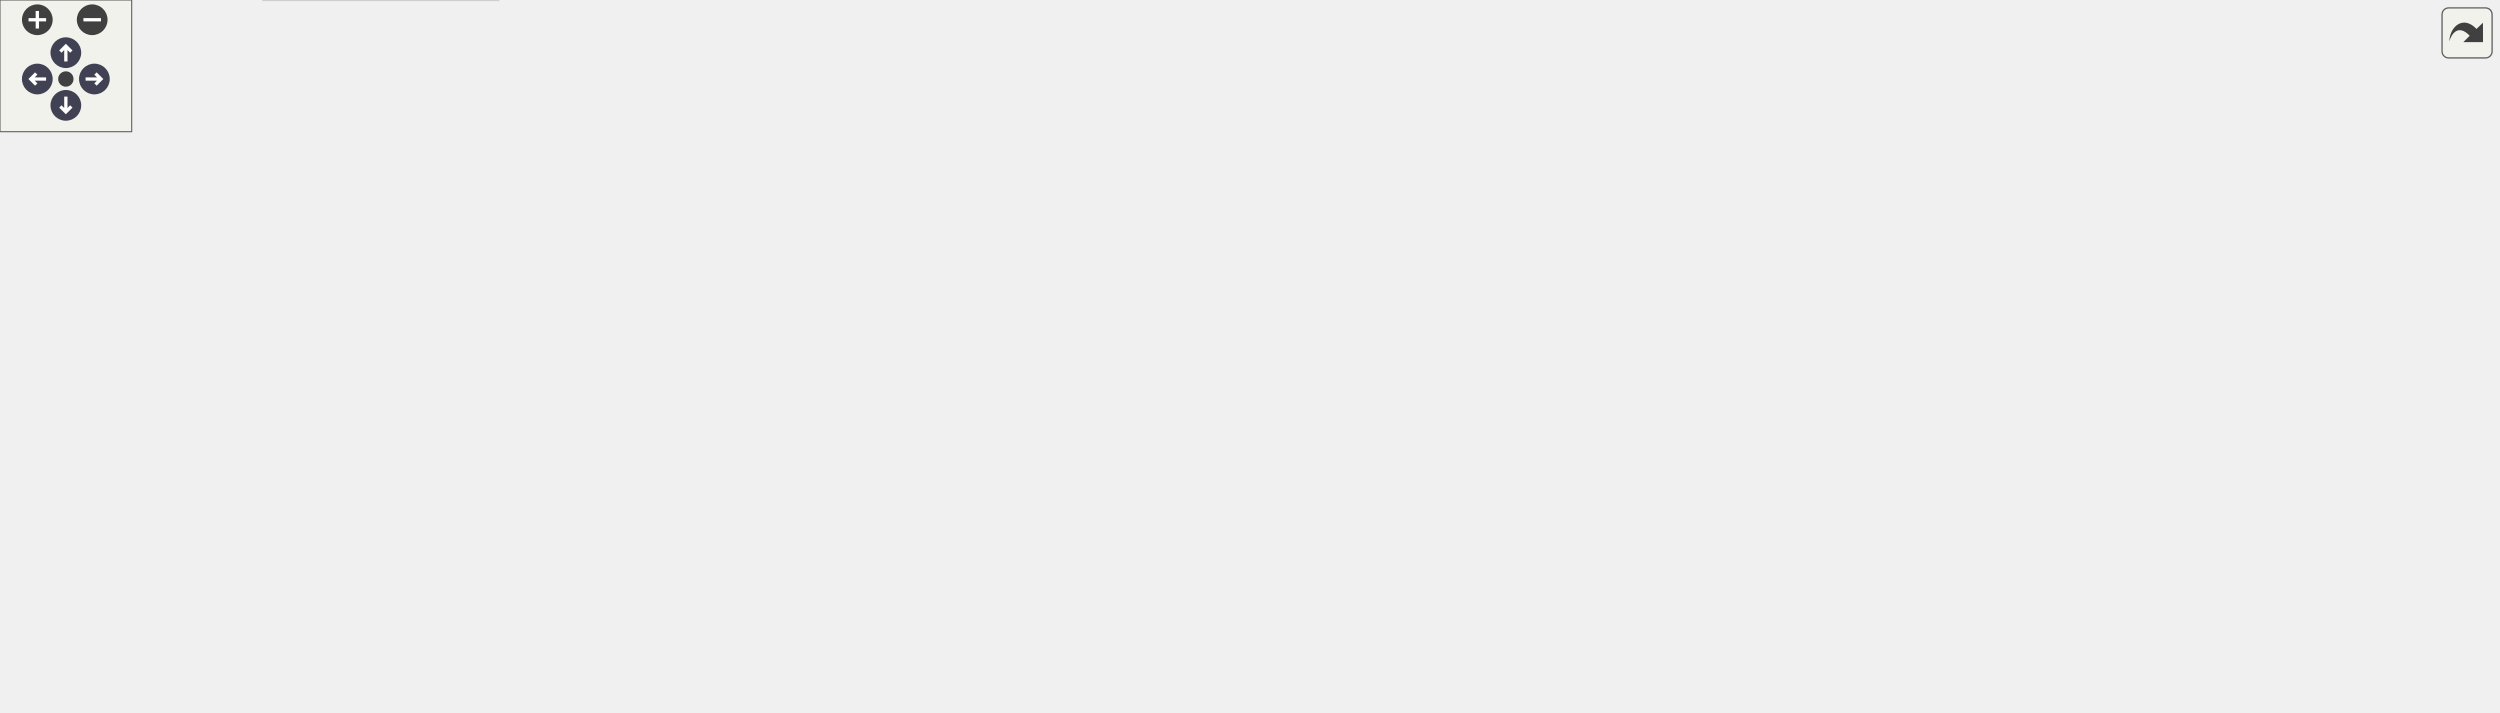
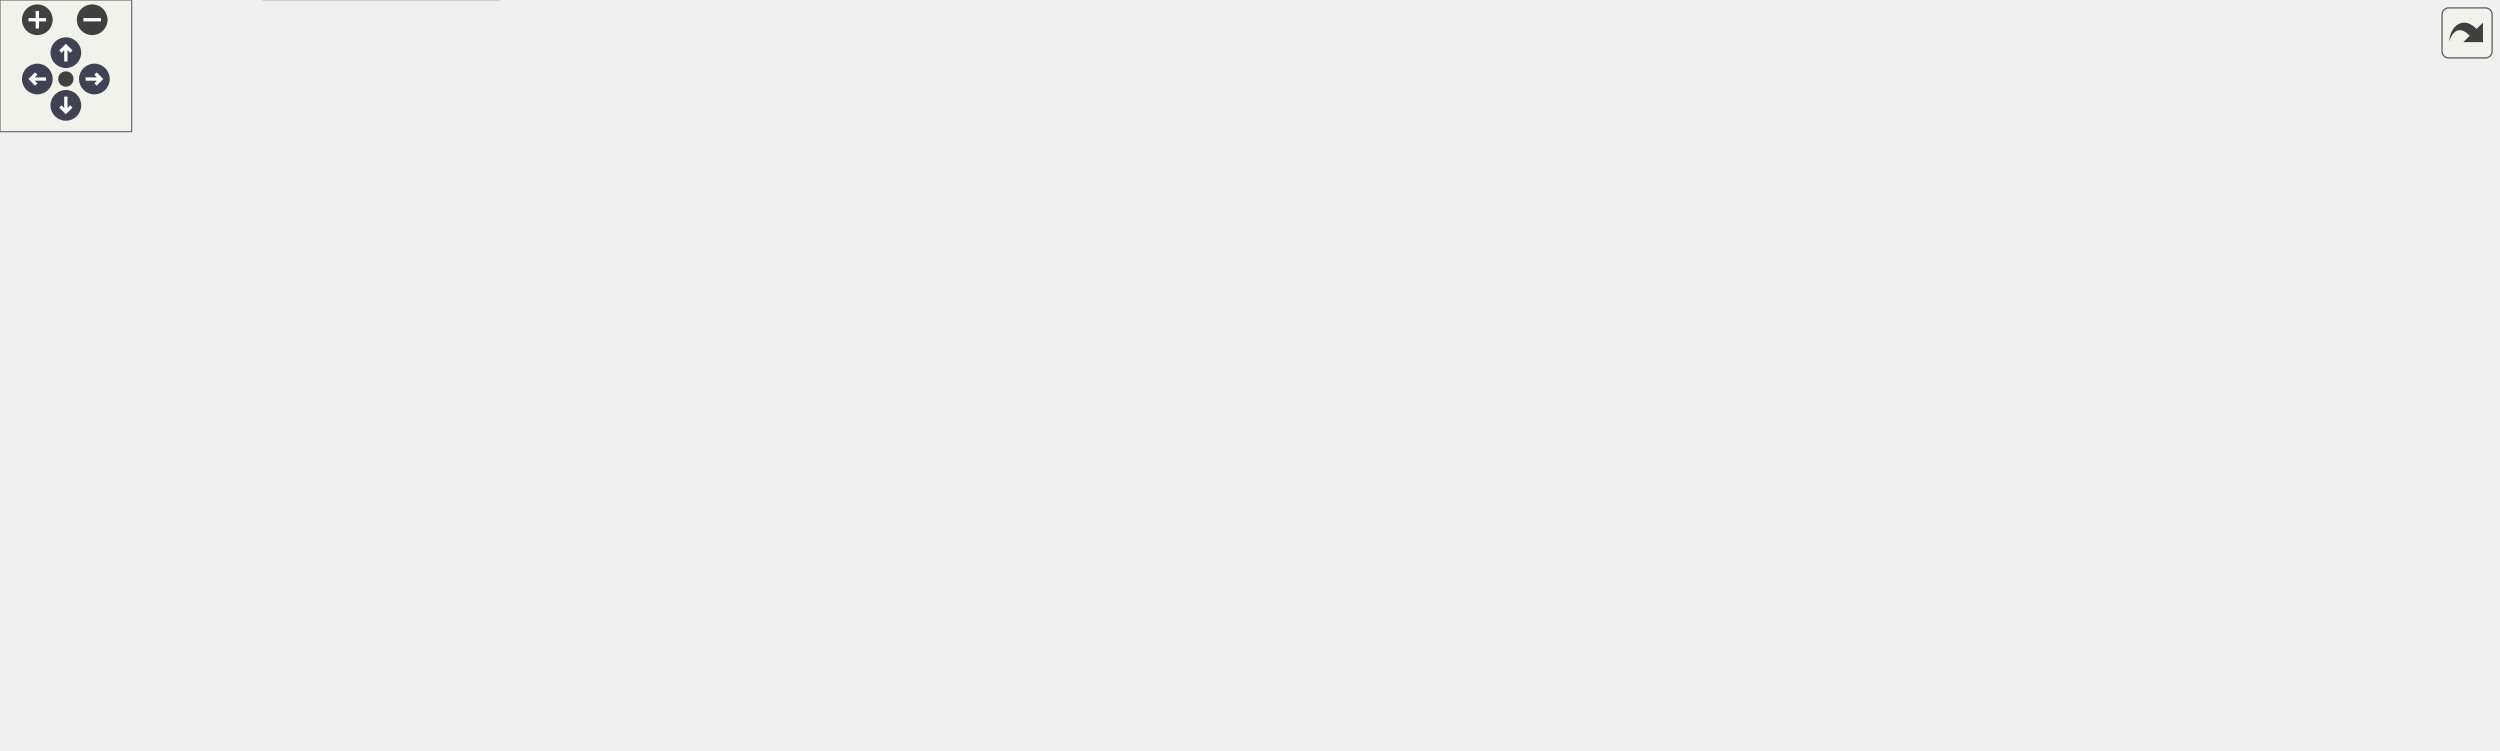
<svg xmlns="http://www.w3.org/2000/svg" xmlns:xlink="http://www.w3.org/1999/xlink" id="main" version="1.1" xml:space="preserve">
  <style type="text/css">
.node, .edge {opacity: 0.7;}
.node.selected, .edge.selected {opacity: 1;}
.edge:hover path { stroke: red; }
.edge:hover polygon { stroke: red; fill: red; }
</style>
  <defs>
    <circle id="rim" cx="0" cy="0" r="7" />
    <circle id="rim2" cx="0" cy="0" r="3.5" />
    <g id="zoomPlus">
      <use xlink:href="#rim" fill="#404040">
        <set attributeName="fill" to="#808080" begin="zoomplus.mouseover" end="zoomplus.mouseout" />
      </use>
      <path d="M-4,0h8M0,-4v8" fill="none" stroke="white" stroke-width="1.5" pointer-events="none" />
    </g>
    <g id="zoomMin">
      <use xlink:href="#rim" fill="#404040">
        <set attributeName="fill" to="#808080" begin="zoomminus.mouseover" end="zoomminus.mouseout" />
      </use>
      <path d="M-4,0h8" fill="none" stroke="white" stroke-width="1.5" pointer-events="none" />
    </g>
    <g id="arrowUp" transform="translate(30 24)">
      <use xlink:href="#rim" />
      <path pointer-events="none" fill="none" stroke="white" stroke-width="1.5" d="M0,-3.0v7 M-2.5,-0.5L0,-3.0L2.5,-0.5" />
    </g>
    <g id="arrowRight" transform="rotate(90) translate(36 -43)">
      <use xlink:href="#rim" />
      <path pointer-events="none" fill="none" stroke="white" stroke-width="1.5" d="M0,-3.0v7 M-2.5,-0.5L0,-3.0L2.5,-0.5" />
    </g>
    <g id="arrowDown" transform="rotate(180) translate(-30 -48)">
      <use xlink:href="#rim" />
      <path pointer-events="none" fill="none" stroke="white" stroke-width="1.5" d="M0,-3.0v7 M-2.5,-0.5L0,-3.0L2.5,-0.5" />
    </g>
    <g id="arrowLeft" transform="rotate(270) translate(-36 17)">
      <use xlink:href="#rim" />
      <path pointer-events="none" fill="none" stroke="white" stroke-width="1.5" d="M0,-3.0v7 M-2.5,-0.5L0,-3.0L2.5,-0.5" />
    </g>
    <g id="resetDef">
      <use xlink:href="#rim2" fill="#404040">
        <set attributeName="fill" to="#808080" begin="reset.mouseover" end="reset.mouseout" />
      </use>
    </g>
  </defs>
  <svg id="graph" class="graph">
    <g id="viewport">
      <g id="Node000001" class="node">
        <g id="a_Node000001">
          <a xlink:title=" ">
-             <polygon fill="#999999" stroke="#666666" points="1138,-132 1078,-132 1078,-113 1138,-113 1138,-132" />
-             <text text-anchor="middle" x="1108" y="-120" font-family="Helvetica,sans-Serif" font-size="10.00">HtspAxiL</text>
+             <polygon fill="#999999" stroke="#666666" points="1138,-110 1078,-110 1078,-91 1138,-91 1138,-110" />
+             <text text-anchor="middle" x="1108" y="-98" font-family="Helvetica,sans-Serif" font-size="10.00">HtspAxiL</text>
          </a>
        </g>
      </g>
      <g id="Node000002" class="node">
        <g id="a_Node000002">
-           <a xlink:href="classSyncClockFreq.html" target="_top" xlink:title=" ">
-             <polygon fill="white" stroke="#bfbfbf" points="865,-132 777,-132 777,-113 865,-113 865,-132" />
-             <text text-anchor="middle" x="821" y="-120" font-family="Helvetica,sans-Serif" font-size="10.00">SyncClockFreq</text>
+           <a xlink:href="classSynchronizerOneShot.html" target="_top" xlink:title=" ">
+             <polygon fill="white" stroke="#bfbfbf" points="528,-176 407,-176 407,-157 528,-157 528,-176" />
+             <text text-anchor="middle" x="467.5" y="-164" font-family="Helvetica,sans-Serif" font-size="10.00">SynchronizerOneShot</text>
          </a>
        </g>
      </g>
      <g id="edge1_Node000001_Node000002" class="edge">
        <g id="a_edge1_Node000001_Node000002">
          <a xlink:title=" ">
-             <path fill="none" stroke="#63b8ff" d="M875.3,-122.5C935.13,-122.5 1030.05,-122.5 1077.69,-122.5" />
-             <polygon fill="#63b8ff" stroke="#63b8ff" points="875.29,-119 865.29,-122.5 875.29,-126 875.29,-119" />
-           </a>
-         </g>
-       </g>
-       <g id="Node000003" class="node">
-         <g id="a_Node000003">
-           <a xlink:href="classSynchronizerFifo.html" target="_top" xlink:title=" ">
-             <polygon fill="white" stroke="#bfbfbf" points="516.5,-132 418.5,-132 418.5,-113 516.5,-113 516.5,-132" />
-             <text text-anchor="middle" x="467.5" y="-120" font-family="Helvetica,sans-Serif" font-size="10.00">SynchronizerFifo</text>
-           </a>
-         </g>
-       </g>
-       <g id="edge2_Node000002_Node000003" class="edge">
-         <g id="a_edge2_Node000002_Node000003">
-           <a xlink:title=" ">
-             <path fill="none" stroke="#63b8ff" d="M526.68,-122.5C597.08,-122.5 713.99,-122.5 776.85,-122.5" />
-             <polygon fill="#63b8ff" stroke="#63b8ff" points="526.64,-119 516.64,-122.5 526.64,-126 526.64,-119" />
+             <path fill="none" stroke="#63b8ff" d="M538.31,-173.9C648.21,-183.18 867.05,-191.99 1042,-138.5 1061.75,-132.46 1081.88,-119.4 1094.4,-110.29" />
+             <polygon fill="#63b8ff" stroke="#63b8ff" points="538.61,-170.41 528.34,-173.03 538,-177.39 538.61,-170.41" />
+           </a>
+         </g>
+       </g>
+       <g id="Node000015" class="node">
+         <g id="a_Node000015">
+           <a xlink:href="classSynchronizerOneShotCntVector.html" target="_top" xlink:title=" ">
+             <polygon fill="white" stroke="#bfbfbf" points="905,-129 737,-129 737,-110 905,-110 905,-129" />
+             <text text-anchor="middle" x="821" y="-117" font-family="Helvetica,sans-Serif" font-size="10.00">SynchronizerOneShotCntVector</text>
+           </a>
+         </g>
+       </g>
+       <g id="edge19_Node000015_Node000002" class="edge">
+         <g id="a_edge19_Node000015_Node000002">
+           <a xlink:title=" ">
+             <path fill="none" stroke="#63b8ff" d="M538.52,-158.78C584.71,-153.51 646.54,-146.12 701,-138.5 721.3,-135.66 743.5,-132.21 763.17,-129.03" />
+             <polygon fill="#63b8ff" stroke="#63b8ff" points="537.85,-155.33 528.31,-159.94 538.64,-162.29 537.85,-155.33" />
          </a>
        </g>
      </g>
      <g id="Node000016" class="node">
        <g id="a_Node000016">
          <a xlink:href="classSynchronizerOneShotCnt.html" target="_top" xlink:title=" ">
-             <polygon fill="white" stroke="#bfbfbf" points="701,-170 564,-170 564,-151 701,-151 701,-170" />
-             <text text-anchor="middle" x="632.5" y="-158" font-family="Helvetica,sans-Serif" font-size="10.00">SynchronizerOneShotCnt</text>
-           </a>
-         </g>
-       </g>
-       <g id="edge21_Node000016_Node000003" class="edge">
-         <g id="a_edge21_Node000016_Node000003">
-           <a xlink:title=" ">
-             <path fill="none" stroke="#63b8ff" d="M519.53,-134.4C542.44,-139.74 569.1,-145.95 590.66,-150.98" />
-             <polygon fill="#63b8ff" stroke="#63b8ff" points="520.17,-130.95 509.63,-132.09 518.58,-137.77 520.17,-130.95" />
+             <polygon fill="white" stroke="#bfbfbf" points="701,-129 564,-129 564,-110 701,-110 701,-129" />
+             <text text-anchor="middle" x="632.5" y="-117" font-family="Helvetica,sans-Serif" font-size="10.00">SynchronizerOneShotCnt</text>
+           </a>
+         </g>
+       </g>
+       <g id="edge21_Node000016_Node000002" class="edge">
+         <g id="a_edge21_Node000016_Node000002">
+           <a xlink:title=" ">
+             <path fill="none" stroke="#63b8ff" d="M511.14,-154.21C538.36,-146.36 573.12,-136.33 598.28,-129.08" />
+             <polygon fill="#63b8ff" stroke="#63b8ff" points="510.12,-150.86 501.49,-156.99 512.06,-157.58 510.12,-150.86" />
          </a>
        </g>
      </g>
      <g id="Node000017" class="node">
        <g id="a_Node000017">
          <a xlink:href="classSyncMinMax.html" target="_top" xlink:title=" ">
-             <polygon fill="white" stroke="#bfbfbf" points="672,-94 593,-94 593,-75 672,-75 672,-94" />
-             <text text-anchor="middle" x="632.5" y="-82" font-family="Helvetica,sans-Serif" font-size="10.00">SyncMinMax</text>
-           </a>
-         </g>
-       </g>
-       <g id="edge26_Node000017_Node000003" class="edge">
-         <g id="a_edge26_Node000017_Node000003">
-           <a xlink:title=" ">
-             <path fill="none" stroke="#63b8ff" d="M519.52,-110.61C543.23,-105.08 570.97,-98.61 592.9,-93.5" />
-             <polygon fill="#63b8ff" stroke="#63b8ff" points="518.58,-107.23 509.63,-112.91 520.17,-114.05 518.58,-107.23" />
-           </a>
-         </g>
-       </g>
-       <g id="Node000004" class="node">
-         <g id="a_Node000004">
-           <a xlink:href="classFifoAsync.html" target="_top" xlink:title=" ">
-             <polygon fill="white" stroke="#bfbfbf" points="351,-132 287,-132 287,-113 351,-113 351,-132" />
-             <text text-anchor="middle" x="319" y="-120" font-family="Helvetica,sans-Serif" font-size="10.00">FifoAsync</text>
-           </a>
-         </g>
-       </g>
-       <g id="edge3_Node000003_Node000004" class="edge">
-         <g id="a_edge3_Node000003_Node000004">
-           <a xlink:title=" ">
-             <path fill="none" stroke="#63b8ff" d="M361.15,-122.5C378.97,-122.5 399.94,-122.5 418.46,-122.5" />
-             <polygon fill="#63b8ff" stroke="#63b8ff" points="361.07,-119 351.07,-122.5 361.07,-126 361.07,-119" />
-           </a>
-         </g>
-       </g>
-       <g id="Node000005" class="node">
-         <g id="a_Node000005">
+             <polygon fill="white" stroke="#bfbfbf" points="672,-53 593,-53 593,-34 672,-34 672,-53" />
+             <text text-anchor="middle" x="632.5" y="-41" font-family="Helvetica,sans-Serif" font-size="10.00">SyncMinMax</text>
+           </a>
+         </g>
+       </g>
+       <g id="edge24_Node000017_Node000002" class="edge">
+         <g id="a_edge24_Node000017_Node000002">
+           <a xlink:title=" ">
+             <path fill="none" stroke="#63b8ff" d="M489.67,-150.53C524.02,-124.61 590.85,-74.17 618.77,-53.11" />
+             <polygon fill="#63b8ff" stroke="#63b8ff" points="487.16,-148.03 481.29,-156.85 491.38,-153.62 487.16,-148.03" />
+           </a>
+         </g>
+       </g>
+       <g id="Node000003" class="node">
+         <g id="a_Node000003">
          <a xlink:href="classRstSync.html" target="_top" xlink:title=" ">
            <polygon fill="white" stroke="#bfbfbf" points="201.5,-206 145.5,-206 145.5,-187 201.5,-187 201.5,-206" />
            <text text-anchor="middle" x="173.5" y="-194" font-family="Helvetica,sans-Serif" font-size="10.00">RstSync</text>
          </a>
        </g>
      </g>
-       <g id="edge4_Node000004_Node000005" class="edge">
-         <g id="a_edge4_Node000004_Node000005">
-           <a xlink:title=" ">
-             <path fill="none" stroke="#63b8ff" d="M211.36,-187.22C218.11,-184.84 224.93,-181.96 231,-178.5 249.6,-167.91 249.13,-158.29 267,-146.5 275.41,-140.95 285.31,-135.98 294.14,-132.02" />
-             <polygon fill="#63b8ff" stroke="#63b8ff" points="210.07,-183.96 201.62,-190.35 212.21,-190.63 210.07,-183.96" />
-           </a>
-         </g>
-       </g>
-       <g id="Node000014" class="node">
-         <g id="a_Node000014">
-           <a xlink:href="classSynchronizerOneShot.html" target="_top" xlink:title=" ">
-             <polygon fill="white" stroke="#bfbfbf" points="528,-170 407,-170 407,-151 528,-151 528,-170" />
-             <text text-anchor="middle" x="467.5" y="-158" font-family="Helvetica,sans-Serif" font-size="10.00">SynchronizerOneShot</text>
-           </a>
-         </g>
-       </g>
-       <g id="edge16_Node000014_Node000005" class="edge">
-         <g id="a_edge16_Node000014_Node000005">
-           <a xlink:title=" ">
-             <path fill="none" stroke="#63b8ff" d="M211.56,-189.47C228.43,-186.43 248.68,-183 267,-180.5 313.73,-174.12 366.89,-168.89 406.57,-165.38" />
-             <polygon fill="#63b8ff" stroke="#63b8ff" points="210.75,-186.06 201.54,-191.3 212.01,-192.94 210.75,-186.06" />
-           </a>
-         </g>
-       </g>
-       <g id="Node000006" class="node">
-         <g id="a_Node000006">
+       <g id="edge2_Node000002_Node000003" class="edge">
+         <g id="a_edge2_Node000002_Node000003">
+           <a xlink:title=" ">
+             <path fill="none" stroke="#63b8ff" d="M211.91,-192.66C261.16,-187.6 348.34,-178.64 406.77,-172.64" />
+             <polygon fill="#63b8ff" stroke="#63b8ff" points="211.3,-189.2 201.71,-193.7 212.01,-196.16 211.3,-189.2" />
+           </a>
+         </g>
+       </g>
+       <g id="Node000008" class="node">
+         <g id="a_Node000008">
+           <a xlink:href="classFifoAsync.html" target="_top" xlink:title=" ">
+             <polygon fill="white" stroke="#bfbfbf" points="351,-113 287,-113 287,-94 351,-94 351,-113" />
+             <text text-anchor="middle" x="319" y="-101" font-family="Helvetica,sans-Serif" font-size="10.00">FifoAsync</text>
+           </a>
+         </g>
+       </g>
+       <g id="edge9_Node000008_Node000003" class="edge">
+         <g id="a_edge9_Node000008_Node000003">
+           <a xlink:title=" ">
+             <path fill="none" stroke="#63b8ff" d="M211.32,-187.15C218.07,-184.78 224.9,-181.91 231,-178.5 263.37,-160.39 294.63,-129.01 309.3,-113.2" />
+             <polygon fill="#63b8ff" stroke="#63b8ff" points="210.03,-183.89 201.58,-190.28 212.17,-190.55 210.03,-183.89" />
+           </a>
+         </g>
+       </g>
+       <g id="Node000004" class="node">
+         <g id="a_Node000004">
          <a xlink:href="classSynchronizer.html" target="_top" xlink:title=" ">
            <polygon fill="white" stroke="#bfbfbf" points="80,-206 0,-206 0,-187 80,-187 80,-206" />
            <text text-anchor="middle" x="40" y="-194" font-family="Helvetica,sans-Serif" font-size="10.00">Synchronizer</text>
          </a>
        </g>
      </g>
-       <g id="edge7_Node000004_Node000006" class="edge">
-         <g id="a_edge7_Node000004_Node000006">
-           <a xlink:title=" ">
-             <path fill="none" stroke="#63b8ff" d="M45.56,-177.3C53.82,-147.37 74.4,-90.53 116,-66.5 160.26,-40.94 181.96,-52.08 231,-66.5 261.85,-75.57 292.09,-99.33 307.49,-112.81" />
-             <polygon fill="#63b8ff" stroke="#63b8ff" points="42.17,-176.44 43.06,-187 48.95,-178.19 42.17,-176.44" />
-           </a>
-         </g>
-       </g>
-       <g id="edge5_Node000005_Node000006" class="edge">
-         <g id="a_edge5_Node000005_Node000006">
+       <g id="edge3_Node000003_Node000004" class="edge">
+         <g id="a_edge3_Node000003_Node000004">
          <a xlink:title=" ">
            <path fill="none" stroke="#63b8ff" d="M90.24,-196.5C108.93,-196.5 129.52,-196.5 145.43,-196.5" />
            <polygon fill="#63b8ff" stroke="#63b8ff" points="90.1,-193 80.1,-196.5 90.1,-200 90.1,-193" />
          </a>
        </g>
      </g>
-       <g id="Node000015" class="node">
-         <g id="a_Node000015">
+       <g id="Node000005" class="node">
+         <g id="a_Node000005">
          <a xlink:href="classSynchronizerEdge.html" target="_top" xlink:title=" ">
-             <polygon fill="white" stroke="#bfbfbf" points="371,-208 267,-208 267,-189 371,-189 371,-208" />
-             <text text-anchor="middle" x="319" y="-196" font-family="Helvetica,sans-Serif" font-size="10.00">SynchronizerEdge</text>
-           </a>
-         </g>
-       </g>
-       <g id="edge18_Node000015_Node000006" class="edge">
-         <g id="a_edge18_Node000015_Node000006">
-           <a xlink:title=" ">
-             <path fill="none" stroke="#63b8ff" d="M57.37,-213.73C71.44,-227.2 93.05,-244.88 116,-252.5 164.51,-268.61 181.85,-266.51 231,-252.5 261.43,-243.82 291.6,-221.11 307.17,-208.07" />
-             <polygon fill="#63b8ff" stroke="#63b8ff" points="59.56,-210.96 50,-206.39 54.62,-215.92 59.56,-210.96" />
+             <polygon fill="white" stroke="#bfbfbf" points="371,-281 267,-281 267,-262 371,-262 371,-281" />
+             <text text-anchor="middle" x="319" y="-269" font-family="Helvetica,sans-Serif" font-size="10.00">SynchronizerEdge</text>
+           </a>
+         </g>
+       </g>
+       <g id="edge5_Node000005_Node000004" class="edge">
+         <g id="a_edge5_Node000005_Node000004">
+           <a xlink:title=" ">
+             <path fill="none" stroke="#63b8ff" d="M57.57,-213.16C71.76,-226.3 93.44,-243.81 116,-252.5 164.81,-271.3 224.97,-274.68 266.88,-274.21" />
+             <polygon fill="#63b8ff" stroke="#63b8ff" points="59.77,-210.42 50.13,-206.03 54.93,-215.48 59.77,-210.42" />
+           </a>
+         </g>
+       </g>
+       <g id="edge11_Node000008_Node000004" class="edge">
+         <g id="a_edge11_Node000008_Node000004">
+           <a xlink:title=" ">
+             <path fill="none" stroke="#63b8ff" d="M45.56,-177.3C53.82,-147.37 74.4,-90.53 116,-66.5 177.9,-30.75 266.75,-73.69 302.36,-94" />
+             <polygon fill="#63b8ff" stroke="#63b8ff" points="42.17,-176.44 43.06,-187 48.95,-178.19 42.17,-176.44" />
+           </a>
+         </g>
+       </g>
+       <g id="edge4_Node000002_Node000005" class="edge">
+         <g id="a_edge4_Node000002_Node000005">
+           <a xlink:title=" ">
+             <path fill="none" stroke="#63b8ff" d="M341.56,-256.05C372.21,-234.08 427.47,-194.47 452.95,-176.21" />
+             <polygon fill="#63b8ff" stroke="#63b8ff" points="339.35,-253.33 333.26,-262 343.43,-259.02 339.35,-253.33" />
+           </a>
+         </g>
+       </g>
+       <g id="Node000006" class="node">
+         <g id="a_Node000006">
+           <a xlink:href="classSyncClockFreq.html" target="_top" xlink:title=" ">
+             <polygon fill="white" stroke="#bfbfbf" points="865,-91 777,-91 777,-72 865,-72 865,-91" />
+             <text text-anchor="middle" x="821" y="-79" font-family="Helvetica,sans-Serif" font-size="10.00">SyncClockFreq</text>
+           </a>
+         </g>
+       </g>
+       <g id="edge6_Node000001_Node000006" class="edge">
+         <g id="a_edge6_Node000001_Node000006">
+           <a xlink:title=" ">
+             <path fill="none" stroke="#63b8ff" d="M875.3,-85.05C935.13,-89.04 1030.05,-95.37 1077.69,-98.55" />
+             <polygon fill="#63b8ff" stroke="#63b8ff" points="875.5,-81.56 865.29,-84.39 875.03,-88.54 875.5,-81.56" />
          </a>
        </g>
      </g>
      <g id="Node000007" class="node">
        <g id="a_Node000007">
+           <a xlink:href="classSynchronizerFifo.html" target="_top" xlink:title=" ">
+             <polygon fill="white" stroke="#bfbfbf" points="516.5,-111 418.5,-111 418.5,-92 516.5,-92 516.5,-111" />
+             <text text-anchor="middle" x="467.5" y="-99" font-family="Helvetica,sans-Serif" font-size="10.00">SynchronizerFifo</text>
+           </a>
+         </g>
+       </g>
+       <g id="edge7_Node000006_Node000007" class="edge">
+         <g id="a_edge7_Node000006_Node000007">
+           <a xlink:title=" ">
+             <path fill="none" stroke="#63b8ff" d="M526.68,-98.19C597.08,-94.18 713.99,-87.53 776.85,-83.96" />
+             <polygon fill="#63b8ff" stroke="#63b8ff" points="526.42,-94.7 516.64,-98.76 526.82,-101.69 526.42,-94.7" />
+           </a>
+         </g>
+       </g>
+       <g id="edge22_Node000016_Node000007" class="edge">
+         <g id="a_edge22_Node000016_Node000007">
+           <a xlink:title=" ">
+             <path fill="none" stroke="#63b8ff" d="M526.49,-107.9C538.6,-109.24 551.47,-110.66 563.89,-112.03" />
+             <polygon fill="#63b8ff" stroke="#63b8ff" points="526.85,-104.42 516.52,-106.8 526.08,-111.38 526.85,-104.42" />
+           </a>
+         </g>
+       </g>
+       <g id="edge27_Node000017_Node000007" class="edge">
+         <g id="a_edge27_Node000017_Node000007">
+           <a xlink:title=" ">
+             <path fill="none" stroke="#63b8ff" d="M504.72,-88.6C522.57,-82.25 544.41,-74.47 564,-67.5 577.36,-62.75 592.2,-57.47 604.57,-53.07" />
+             <polygon fill="#63b8ff" stroke="#63b8ff" points="503.5,-85.32 495.26,-91.97 505.85,-91.91 503.5,-85.32" />
+           </a>
+         </g>
+       </g>
+       <g id="edge8_Node000007_Node000008" class="edge">
+         <g id="a_edge8_Node000007_Node000008">
+           <a xlink:title=" ">
+             <path fill="none" stroke="#63b8ff" d="M361.15,-102.94C378.97,-102.7 399.94,-102.41 418.46,-102.16" />
+             <polygon fill="#63b8ff" stroke="#63b8ff" points="361.02,-99.44 351.07,-103.08 361.12,-106.44 361.02,-99.44" />
+           </a>
+         </g>
+       </g>
+       <g id="Node000009" class="node">
+         <g id="a_Node000009">
          <a xlink:href="classSynchronizerVector.html" target="_top" xlink:title=" ">
            <polygon fill="white" stroke="#bfbfbf" points="228.5,-243 118.5,-243 118.5,-224 228.5,-224 228.5,-243" />
            <text text-anchor="middle" x="173.5" y="-231" font-family="Helvetica,sans-Serif" font-size="10.00">SynchronizerVector</text>
          </a>
        </g>
      </g>
-       <g id="edge6_Node000004_Node000007" class="edge">
-         <g id="a_edge6_Node000004_Node000007">
-           <a xlink:title=" ">
-             <path fill="none" stroke="#63b8ff" d="M222.88,-219.98C225.7,-218.61 228.43,-217.12 231,-215.5 240.49,-209.51 289.63,-154.54 309.58,-132.04" />
-             <polygon fill="#63b8ff" stroke="#63b8ff" points="221.48,-216.77 213.66,-223.92 224.24,-223.21 221.48,-216.77" />
-           </a>
-         </g>
-       </g>
-       <g id="Node000012" class="node">
-         <g id="a_Node000012">
+       <g id="edge10_Node000008_Node000009" class="edge">
+         <g id="a_edge10_Node000008_Node000009">
+           <a xlink:title=" ">
+             <path fill="none" stroke="#63b8ff" d="M223.98,-219.77C226.42,-218.47 228.78,-217.05 231,-215.5 271.38,-187.31 301.77,-134.81 313.13,-113.19" />
+             <polygon fill="#63b8ff" stroke="#63b8ff" points="222.44,-216.62 214.83,-223.99 225.37,-222.98 222.44,-216.62" />
+           </a>
+         </g>
+       </g>
+       <g id="Node000014" class="node">
+         <g id="a_Node000014">
          <a xlink:href="classSyncStatusVector.html" target="_top" xlink:title=" ">
-             <polygon fill="white" stroke="#bfbfbf" points="1042,-189 941,-189 941,-170 1042,-170 1042,-189" />
-             <text text-anchor="middle" x="991.5" y="-177" font-family="Helvetica,sans-Serif" font-size="10.00">SyncStatusVector</text>
-           </a>
-         </g>
-       </g>
-       <g id="edge13_Node000012_Node000007" class="edge">
-         <g id="a_edge13_Node000012_Node000007">
-           <a xlink:title=" ">
-             <path fill="none" stroke="#63b8ff" d="M238.9,-234.54C298.06,-235.41 388.19,-236.5 466.5,-236.5 466.5,-236.5 466.5,-236.5 633.5,-236.5 752.44,-236.5 890.91,-205.27 954.82,-189.04" />
-             <polygon fill="#63b8ff" stroke="#63b8ff" points="238.64,-231.04 228.58,-234.39 238.53,-238.04 238.64,-231.04" />
-           </a>
-         </g>
-       </g>
-       <g id="Node000008" class="node">
-         <g id="a_Node000008">
+             <polygon fill="white" stroke="#bfbfbf" points="1042,-129 941,-129 941,-110 1042,-110 1042,-129" />
+             <text text-anchor="middle" x="991.5" y="-117" font-family="Helvetica,sans-Serif" font-size="10.00">SyncStatusVector</text>
+           </a>
+         </g>
+       </g>
+       <g id="edge17_Node000014_Node000009" class="edge">
+         <g id="a_edge17_Node000014_Node000009">
+           <a xlink:title=" ">
+             <path fill="none" stroke="#63b8ff" d="M238.82,-227.09C366.4,-213.94 660.34,-181.51 905,-138.5 920.13,-135.84 936.63,-132.32 951.06,-129.04" />
+             <polygon fill="#63b8ff" stroke="#63b8ff" points="238.41,-223.61 228.82,-228.11 239.13,-230.58 238.41,-223.61" />
+           </a>
+         </g>
+       </g>
+       <g id="Node000010" class="node">
+         <g id="a_Node000010">
          <a xlink:href="classFifoWrFsm.html" target="_top" xlink:title=" ">
            <polygon fill="white" stroke="#bfbfbf" points="208,-95 139,-95 139,-76 208,-76 208,-95" />
            <text text-anchor="middle" x="173.5" y="-83" font-family="Helvetica,sans-Serif" font-size="10.00">FifoWrFsm</text>
          </a>
        </g>
      </g>
-       <g id="edge8_Node000004_Node000008" class="edge">
-         <g id="a_edge8_Node000004_Node000008">
-           <a xlink:title=" ">
-             <path fill="none" stroke="#63b8ff" d="M217.96,-96.71C240.06,-102.4 266.42,-109.2 286.53,-114.39" />
-             <polygon fill="#63b8ff" stroke="#63b8ff" points="218.7,-93.28 208.14,-94.17 216.95,-100.06 218.7,-93.28" />
-           </a>
-         </g>
-       </g>
-       <g id="Node000009" class="node">
-         <g id="a_Node000009">
+       <g id="edge12_Node000008_Node000010" class="edge">
+         <g id="a_edge12_Node000008_Node000010">
+           <a xlink:title=" ">
+             <path fill="none" stroke="#63b8ff" d="M218.26,-90.99C240.3,-93.75 266.51,-97.04 286.53,-99.55" />
+             <polygon fill="#63b8ff" stroke="#63b8ff" points="218.5,-87.49 208.14,-89.72 217.63,-94.44 218.5,-87.49" />
+           </a>
+         </g>
+       </g>
+       <g id="Node000011" class="node">
+         <g id="a_Node000011">
          <a xlink:href="classFifoRdFsm.html" target="_top" xlink:title=" ">
            <polygon fill="white" stroke="#bfbfbf" points="207.5,-169 139.5,-169 139.5,-150 207.5,-150 207.5,-169" />
            <text text-anchor="middle" x="173.5" y="-157" font-family="Helvetica,sans-Serif" font-size="10.00">FifoRdFsm</text>
          </a>
        </g>
      </g>
-       <g id="edge9_Node000004_Node000009" class="edge">
-         <g id="a_edge9_Node000004_Node000009">
-           <a xlink:title=" ">
-             <path fill="none" stroke="#63b8ff" d="M217.67,-148.37C239.95,-142.62 266.62,-135.75 286.86,-130.53" />
-             <polygon fill="#63b8ff" stroke="#63b8ff" points="216.59,-145.03 207.78,-150.92 218.34,-151.81 216.59,-145.03" />
-           </a>
-         </g>
-       </g>
-       <g id="Node000010" class="node">
-         <g id="a_Node000010">
+       <g id="edge13_Node000008_Node000011" class="edge">
+         <g id="a_edge13_Node000008_Node000011">
+           <a xlink:title=" ">
+             <path fill="none" stroke="#63b8ff" d="M216.03,-146.81C221.1,-145.1 226.19,-143.31 231,-141.5 254.29,-132.73 280.38,-121.09 297.85,-113.01" />
+             <polygon fill="#63b8ff" stroke="#63b8ff" points="214.78,-143.54 206.37,-149.98 216.97,-150.19 214.78,-143.54" />
+           </a>
+         </g>
+       </g>
+       <g id="Node000012" class="node">
+         <g id="a_Node000012">
          <a xlink:href="classSimpleDualPortRam.html" target="_top" xlink:title=" ">
            <polygon fill="white" stroke="#bfbfbf" points="231,-132 116,-132 116,-113 231,-113 231,-132" />
            <text text-anchor="middle" x="173.5" y="-120" font-family="Helvetica,sans-Serif" font-size="10.00">SimpleDualPortRam</text>
          </a>
        </g>
      </g>
-       <g id="edge10_Node000004_Node000010" class="edge">
-         <g id="a_edge10_Node000004_Node000010">
-           <a xlink:title=" ">
-             <path fill="none" stroke="#63b8ff" d="M241.54,-122.5C257.38,-122.5 273.52,-122.5 286.87,-122.5" />
-             <polygon fill="#63b8ff" stroke="#63b8ff" points="241.22,-119 231.21,-122.5 241.21,-126 241.22,-119" />
-           </a>
-         </g>
-       </g>
-       <g id="Node000011" class="node">
-         <g id="a_Node000011">
+       <g id="edge14_Node000008_Node000012" class="edge">
+         <g id="a_edge14_Node000008_Node000012">
+           <a xlink:title=" ">
+             <path fill="none" stroke="#63b8ff" d="M241.54,-113.62C257.38,-111.53 273.52,-109.39 286.87,-107.62" />
+             <polygon fill="#63b8ff" stroke="#63b8ff" points="240.67,-110.21 231.21,-114.99 241.59,-117.15 240.67,-110.21" />
+           </a>
+         </g>
+       </g>
+       <g id="Node000013" class="node">
+         <g id="a_Node000013">
          <a xlink:href="classFifoOutputPipeline.html" target="_top" xlink:title=" ">
            <polygon fill="white" stroke="#bfbfbf" points="227,-19 120,-19 120,0 227,0 227,-19" />
            <text text-anchor="middle" x="173.5" y="-7" font-family="Helvetica,sans-Serif" font-size="10.00">FifoOutputPipeline</text>
          </a>
        </g>
      </g>
-       <g id="edge11_Node000004_Node000011" class="edge">
-         <g id="a_edge11_Node000004_Node000011">
-           <a xlink:title=" ">
-             <path fill="none" stroke="#63b8ff" d="M212.32,-23.1C218.79,-26.1 225.26,-29.58 231,-33.5 265.26,-56.9 297.07,-95.26 310.83,-112.98" />
-             <polygon fill="#63b8ff" stroke="#63b8ff" points="213.5,-19.79 202.93,-19.03 210.72,-26.22 213.5,-19.79" />
+       <g id="edge15_Node000008_Node000013" class="edge">
+         <g id="a_edge15_Node000008_Node000013">
+           <a xlink:title=" ">
+             <path fill="none" stroke="#63b8ff" d="M210.46,-23.01C217.45,-26.12 224.59,-29.66 231,-33.5 261.27,-51.63 292.47,-79.36 307.98,-93.88" />
+             <polygon fill="#63b8ff" stroke="#63b8ff" points="211.69,-19.73 201.11,-19.04 208.95,-26.17 211.69,-19.73" />
          </a>
        </g>
      </g>
      <g id="Node000018" class="node">
        <g id="a_Node000018">
          <a xlink:href="classDspComparator.html" target="_top" xlink:title=" ">
-             <polygon fill="white" stroke="#bfbfbf" points="514,-76 421,-76 421,-57 514,-57 514,-76" />
-             <text text-anchor="middle" x="467.5" y="-64" font-family="Helvetica,sans-Serif" font-size="10.00">DspComparator</text>
-           </a>
-         </g>
-       </g>
-       <g id="edge25_Node000018_Node000011" class="edge">
-         <g id="a_edge25_Node000018_Node000011">
-           <a xlink:title=" ">
-             <path fill="none" stroke="#63b8ff" d="M233.38,-20.99C288.69,-31.79 370.3,-47.72 420.84,-57.59" />
-             <polygon fill="#63b8ff" stroke="#63b8ff" points="233.86,-17.52 223.37,-19.04 232.52,-24.39 233.86,-17.52" />
-           </a>
-         </g>
-       </g>
-       <g id="edge12_Node000001_Node000012" class="edge">
-         <g id="a_edge12_Node000001_Node000012">
-           <a xlink:title=" ">
-             <path fill="none" stroke="#63b8ff" d="M1020.7,-165.46C1041.56,-155.08 1069.42,-141.21 1087.77,-132.07" />
-             <polygon fill="#63b8ff" stroke="#63b8ff" points="1019.06,-162.37 1011.66,-169.96 1022.18,-168.64 1019.06,-162.37" />
-           </a>
-         </g>
-       </g>
-       <g id="Node000013" class="node">
-         <g id="a_Node000013">
-           <a xlink:href="classSynchronizerOneShotCntVector.html" target="_top" xlink:title=" ">
-             <polygon fill="white" stroke="#bfbfbf" points="905,-189 737,-189 737,-170 905,-170 905,-189" />
-             <text text-anchor="middle" x="821" y="-177" font-family="Helvetica,sans-Serif" font-size="10.00">SynchronizerOneShotCntVector</text>
-           </a>
-         </g>
-       </g>
-       <g id="edge14_Node000012_Node000013" class="edge">
-         <g id="a_edge14_Node000012_Node000013">
-           <a xlink:title=" ">
-             <path fill="none" stroke="#63b8ff" d="M915.46,-179.5C924.12,-179.5 932.64,-179.5 940.66,-179.5" />
-             <polygon fill="#63b8ff" stroke="#63b8ff" points="915.26,-176 905.26,-179.5 915.26,-183 915.26,-176" />
-           </a>
-         </g>
-       </g>
-       <g id="edge15_Node000013_Node000014" class="edge">
-         <g id="a_edge15_Node000013_Node000014">
-           <a xlink:title=" ">
-             <path fill="none" stroke="#63b8ff" d="M517.3,-172.12C532.2,-175.16 548.69,-177.99 564,-179.5 621.5,-185.16 686.62,-185.08 736.79,-183.62" />
-             <polygon fill="#63b8ff" stroke="#63b8ff" points="517.78,-168.65 507.27,-170.01 516.33,-175.5 517.78,-168.65" />
-           </a>
-         </g>
-       </g>
-       <g id="edge20_Node000016_Node000014" class="edge">
-         <g id="a_edge20_Node000016_Node000014">
-           <a xlink:title=" ">
-             <path fill="none" stroke="#63b8ff" d="M538.41,-160.5C546.81,-160.5 555.38,-160.5 563.75,-160.5" />
-             <polygon fill="#63b8ff" stroke="#63b8ff" points="538.27,-157 528.27,-160.5 538.27,-164 538.27,-157" />
-           </a>
-         </g>
-       </g>
-       <g id="edge23_Node000017_Node000014" class="edge">
-         <g id="a_edge23_Node000017_Node000014">
-           <a xlink:title=" ">
-             <path fill="none" stroke="#63b8ff" d="M512,-147.69C517.45,-145.77 522.89,-143.7 528,-141.5 560.6,-127.48 596.41,-106.38 616.2,-94.17" />
-             <polygon fill="#63b8ff" stroke="#63b8ff" points="510.64,-144.46 502.28,-150.97 512.87,-151.1 510.64,-144.46" />
-           </a>
-         </g>
-       </g>
-       <g id="edge17_Node000014_Node000015" class="edge">
-         <g id="a_edge17_Node000014_Node000015">
-           <a xlink:title=" ">
-             <path fill="none" stroke="#63b8ff" d="M366.7,-186.39C387.1,-181.1 410.68,-174.98 429.8,-170.02" />
-             <polygon fill="#63b8ff" stroke="#63b8ff" points="365.77,-183.01 356.97,-188.91 367.53,-189.79 365.77,-183.01" />
-           </a>
-         </g>
-       </g>
-       <g id="edge19_Node000013_Node000016" class="edge">
-         <g id="a_edge19_Node000013_Node000016">
-           <a xlink:title=" ">
-             <path fill="none" stroke="#63b8ff" d="M711.25,-168.42C719.67,-169.28 728.25,-170.15 736.73,-171.02" />
-             <polygon fill="#63b8ff" stroke="#63b8ff" points="711.4,-164.92 701.09,-167.39 710.69,-171.88 711.4,-164.92" />
-           </a>
-         </g>
-       </g>
-       <g id="edge22_Node000001_Node000017" class="edge">
-         <g id="a_edge22_Node000001_Node000017">
-           <a xlink:title=" ">
-             <path fill="none" stroke="#63b8ff" d="M682.23,-87.56C736.6,-91.05 827.14,-97.11 905,-103.5 966.61,-108.55 1038.68,-115.61 1077.92,-119.54" />
-             <polygon fill="#63b8ff" stroke="#63b8ff" points="682.39,-84.06 672.19,-86.92 681.94,-91.05 682.39,-84.06" />
-           </a>
-         </g>
-       </g>
-       <g id="edge24_Node000017_Node000018" class="edge">
-         <g id="a_edge24_Node000017_Node000018">
-           <a xlink:title=" ">
-             <path fill="none" stroke="#63b8ff" d="M524.47,-72.68C547.02,-75.17 572.47,-77.98 592.89,-80.24" />
-             <polygon fill="#63b8ff" stroke="#63b8ff" points="524.66,-69.18 514.34,-71.56 523.89,-76.14 524.66,-69.18" />
+             <polygon fill="white" stroke="#bfbfbf" points="514,-45 421,-45 421,-26 514,-26 514,-45" />
+             <text text-anchor="middle" x="467.5" y="-33" font-family="Helvetica,sans-Serif" font-size="10.00">DspComparator</text>
+           </a>
+         </g>
+       </g>
+       <g id="edge26_Node000018_Node000013" class="edge">
+         <g id="a_edge26_Node000018_Node000013">
+           <a xlink:title=" ">
+             <path fill="none" stroke="#63b8ff" d="M237.04,-15.07C292.16,-19.98 371.17,-27.01 420.62,-31.42" />
+             <polygon fill="#63b8ff" stroke="#63b8ff" points="237.31,-11.58 227.04,-14.18 236.69,-18.55 237.31,-11.58" />
+           </a>
+         </g>
+       </g>
+       <g id="edge16_Node000001_Node000014" class="edge">
+         <g id="a_edge16_Node000001_Node000014">
+           <a xlink:title=" ">
+             <path fill="none" stroke="#63b8ff" d="M1052.13,-109.6C1061.07,-108.12 1069.92,-106.65 1077.83,-105.34" />
+             <polygon fill="#63b8ff" stroke="#63b8ff" points="1051.35,-106.19 1042.06,-111.28 1052.49,-113.09 1051.35,-106.19" />
+           </a>
+         </g>
+       </g>
+       <g id="edge18_Node000014_Node000015" class="edge">
+         <g id="a_edge18_Node000014_Node000015">
+           <a xlink:title=" ">
+             <path fill="none" stroke="#63b8ff" d="M915.46,-119.5C924.12,-119.5 932.64,-119.5 940.66,-119.5" />
+             <polygon fill="#63b8ff" stroke="#63b8ff" points="915.26,-116 905.26,-119.5 915.26,-123 915.26,-116" />
+           </a>
+         </g>
+       </g>
+       <g id="edge20_Node000015_Node000016" class="edge">
+         <g id="a_edge20_Node000015_Node000016">
+           <a xlink:title=" ">
+             <path fill="none" stroke="#63b8ff" d="M711.25,-119.5C719.67,-119.5 728.25,-119.5 736.73,-119.5" />
+             <polygon fill="#63b8ff" stroke="#63b8ff" points="711.09,-116 701.09,-119.5 711.09,-123 711.09,-116" />
+           </a>
+         </g>
+       </g>
+       <g id="edge23_Node000001_Node000017" class="edge">
+         <g id="a_edge23_Node000001_Node000017">
+           <a xlink:title=" ">
+             <path fill="none" stroke="#63b8ff" d="M682.35,-45.39C736.82,-47.86 827.45,-53.02 905,-62.5 966.36,-70 981.33,-74.66 1042,-86.5 1053.78,-88.8 1066.72,-91.54 1077.93,-93.99" />
+             <polygon fill="#63b8ff" stroke="#63b8ff" points="682.43,-41.89 672.29,-44.95 682.12,-48.89 682.43,-41.89" />
+           </a>
+         </g>
+       </g>
+       <g id="edge25_Node000017_Node000018" class="edge">
+         <g id="a_edge25_Node000017_Node000018">
+           <a xlink:title=" ">
+             <path fill="none" stroke="#63b8ff" d="M524.47,-38.25C547.02,-39.35 572.47,-40.6 592.89,-41.61" />
+             <polygon fill="#63b8ff" stroke="#63b8ff" points="524.5,-34.74 514.34,-37.75 524.15,-41.74 524.5,-34.74" />
          </a>
        </g>
      </g>
    </g>
  </svg>
  <g id="navigator" transform="translate(0 0)" fill="#404254">
    <rect fill="#f2f5e9" fill-opacity="0.5" stroke="#606060" stroke-width=".5" x="0" y="0" width="60" height="60" />
    <use id="zoomplus" xlink:href="#zoomPlus" x="17" y="9" />
    <use id="zoomminus" xlink:href="#zoomMin" x="42" y="9" />
    <use id="reset" xlink:href="#resetDef" x="30" y="36" />
    <use id="arrowup" xlink:href="#arrowUp" x="0" y="0" />
    <use id="arrowright" xlink:href="#arrowRight" x="0" y="0" />
    <use id="arrowdown" xlink:href="#arrowDown" x="0" y="0" />
    <use id="arrowleft" xlink:href="#arrowLeft" x="0" y="0" />
  </g>
  <svg viewBox="0 0 15 15" width="100%" height="30px" preserveAspectRatio="xMaxYMin meet">
    <g id="arrow_out" transform="scale(0.3 0.3)">
      <a xlink:href="classHtspAxiL__coll__graph_org.svg" target="_base">
        <rect id="button" ry="5" rx="5" y="6" x="6" height="38" width="38" fill="#f2f5e9" fill-opacity="0.5" stroke="#606060" stroke-width="1.0" />
        <path id="arrow" d="M 11.5,31.437 C 11.94,20.098 22.043,11.323 32.159,21.979 L 37.069,17.246 C 37.069,17.246 37.088,32 37.088,32 L 22.16,31.978 C 22.16,31.978 26.998,27.14 26.998,27.14 C 18.529,18.264 13.292,25.23 11.5,31.437 z" style="fill:#404040;" />
      </a>
    </g>
  </svg>
  <style type="text/css">

[data-mouse-over-selected='false'] { opacity: 0.7; }
[data-mouse-over-selected='true']  { opacity: 1.0; }

</style>
</svg>
